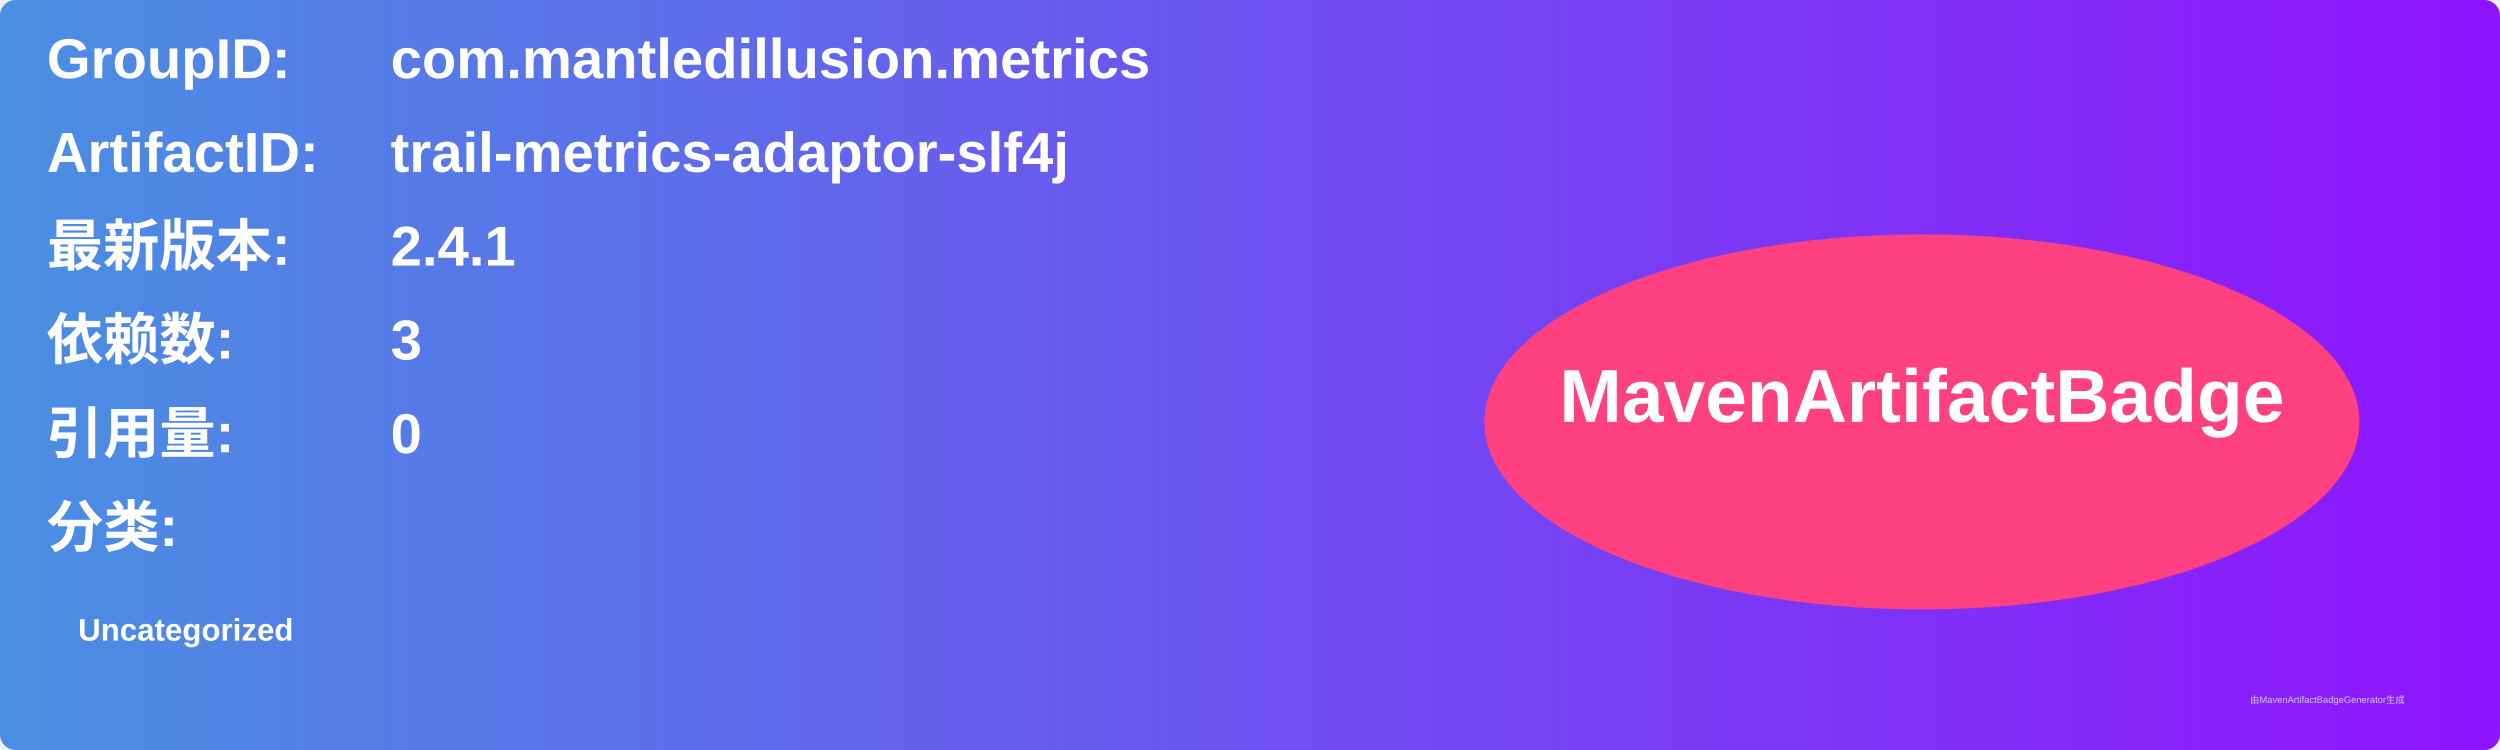
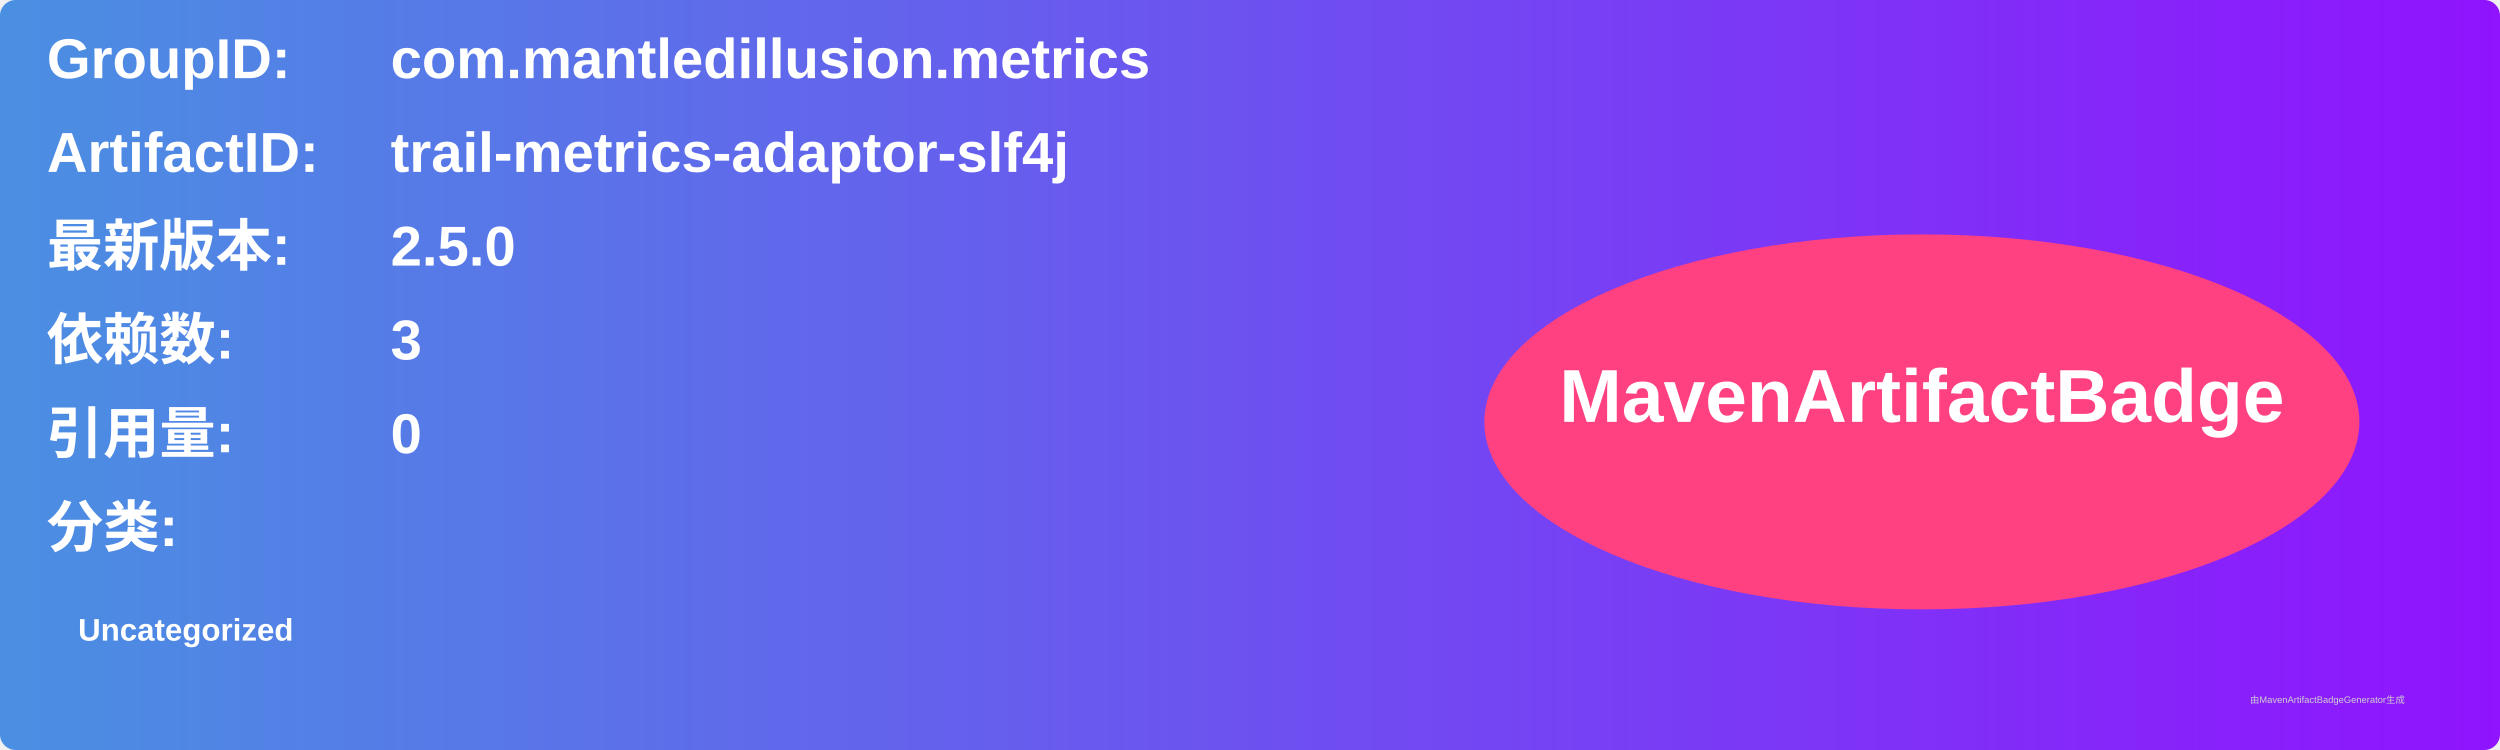
<svg xmlns="http://www.w3.org/2000/svg" width="800" height="240" viewBox="0 0 800 240">
  <linearGradient id="grad" x1="0%" y1="0%" x2="100%" y2="0%">
    <stop offset="0%" stop-color="#4a90e2" />
    <stop offset="100%" stop-color="#9013fe" />
  </linearGradient>
  <rect width="100%" height="100%" rx="5" ry="5" fill="url(#grad)" />
  <g transform="translate(15, 15)">
    <text x="0" y="10" font-family="Arial" font-size="18" fill="white" font-weight="bold" width="260">GroupID:</text>
    <text x="110" y="10" font-family="Arial" font-size="18" fill="white" font-weight="bold" width="460">com.mantledillusion.metrics</text>
    <text x="0" y="40" font-family="Arial" font-size="18" fill="white" font-weight="bold" width="260">ArtifactID:</text>
    <text x="110" y="40" font-family="Arial" font-size="18" fill="white" font-weight="bold" width="460">trail-metrics-adaptor-slf4j</text>
    <text x="0" y="70" font-family="Arial" font-size="18" fill="white" font-weight="bold">最新版本:</text>
    <text x="110" y="70" font-family="Arial" font-size="18" fill="white" font-weight="bold">
-       <tspan font-weight="bold">2.4.1</tspan>
+       <tspan font-weight="bold">2.5.0</tspan>
    </text>
    <text x="0" y="100" font-family="Arial" font-size="18" fill="white" font-weight="bold">依赖数: </text>
    <text x="110" y="100" font-family="Arial" font-size="18" fill="white">
      <tspan font-weight="bold">3</tspan>
    </text>
    <text x="0" y="130" font-family="Arial" font-size="18" fill="white" font-weight="bold">引用量: </text>
    <text x="110" y="130" font-family="Arial" font-size="18" fill="white">
      <tspan font-weight="bold">0</tspan>
    </text>
    <text x="0" y="160" font-family="Arial" font-size="18" fill="white" font-weight="bold">分类:</text>
    <text x="10" y="190" font-family="Arial" font-size="10" fill="white">
      <tspan font-weight="bold">Uncategorized</tspan>
    </text>
    <ellipse cx="600" cy="120" rx="140" ry="60" fill="#ff4081" />
    <text x="600" y="120" text-anchor="middle" font-family="Arial" font-size="24" fill="white" font-weight="bold">MavenArtifactBadge</text>
  </g>
  <text x="720" y="225" font-family="Arial" font-size="3" fill="#d0d0d0">由MavenArtifactBadgeGenerator生成</text>
</svg>
